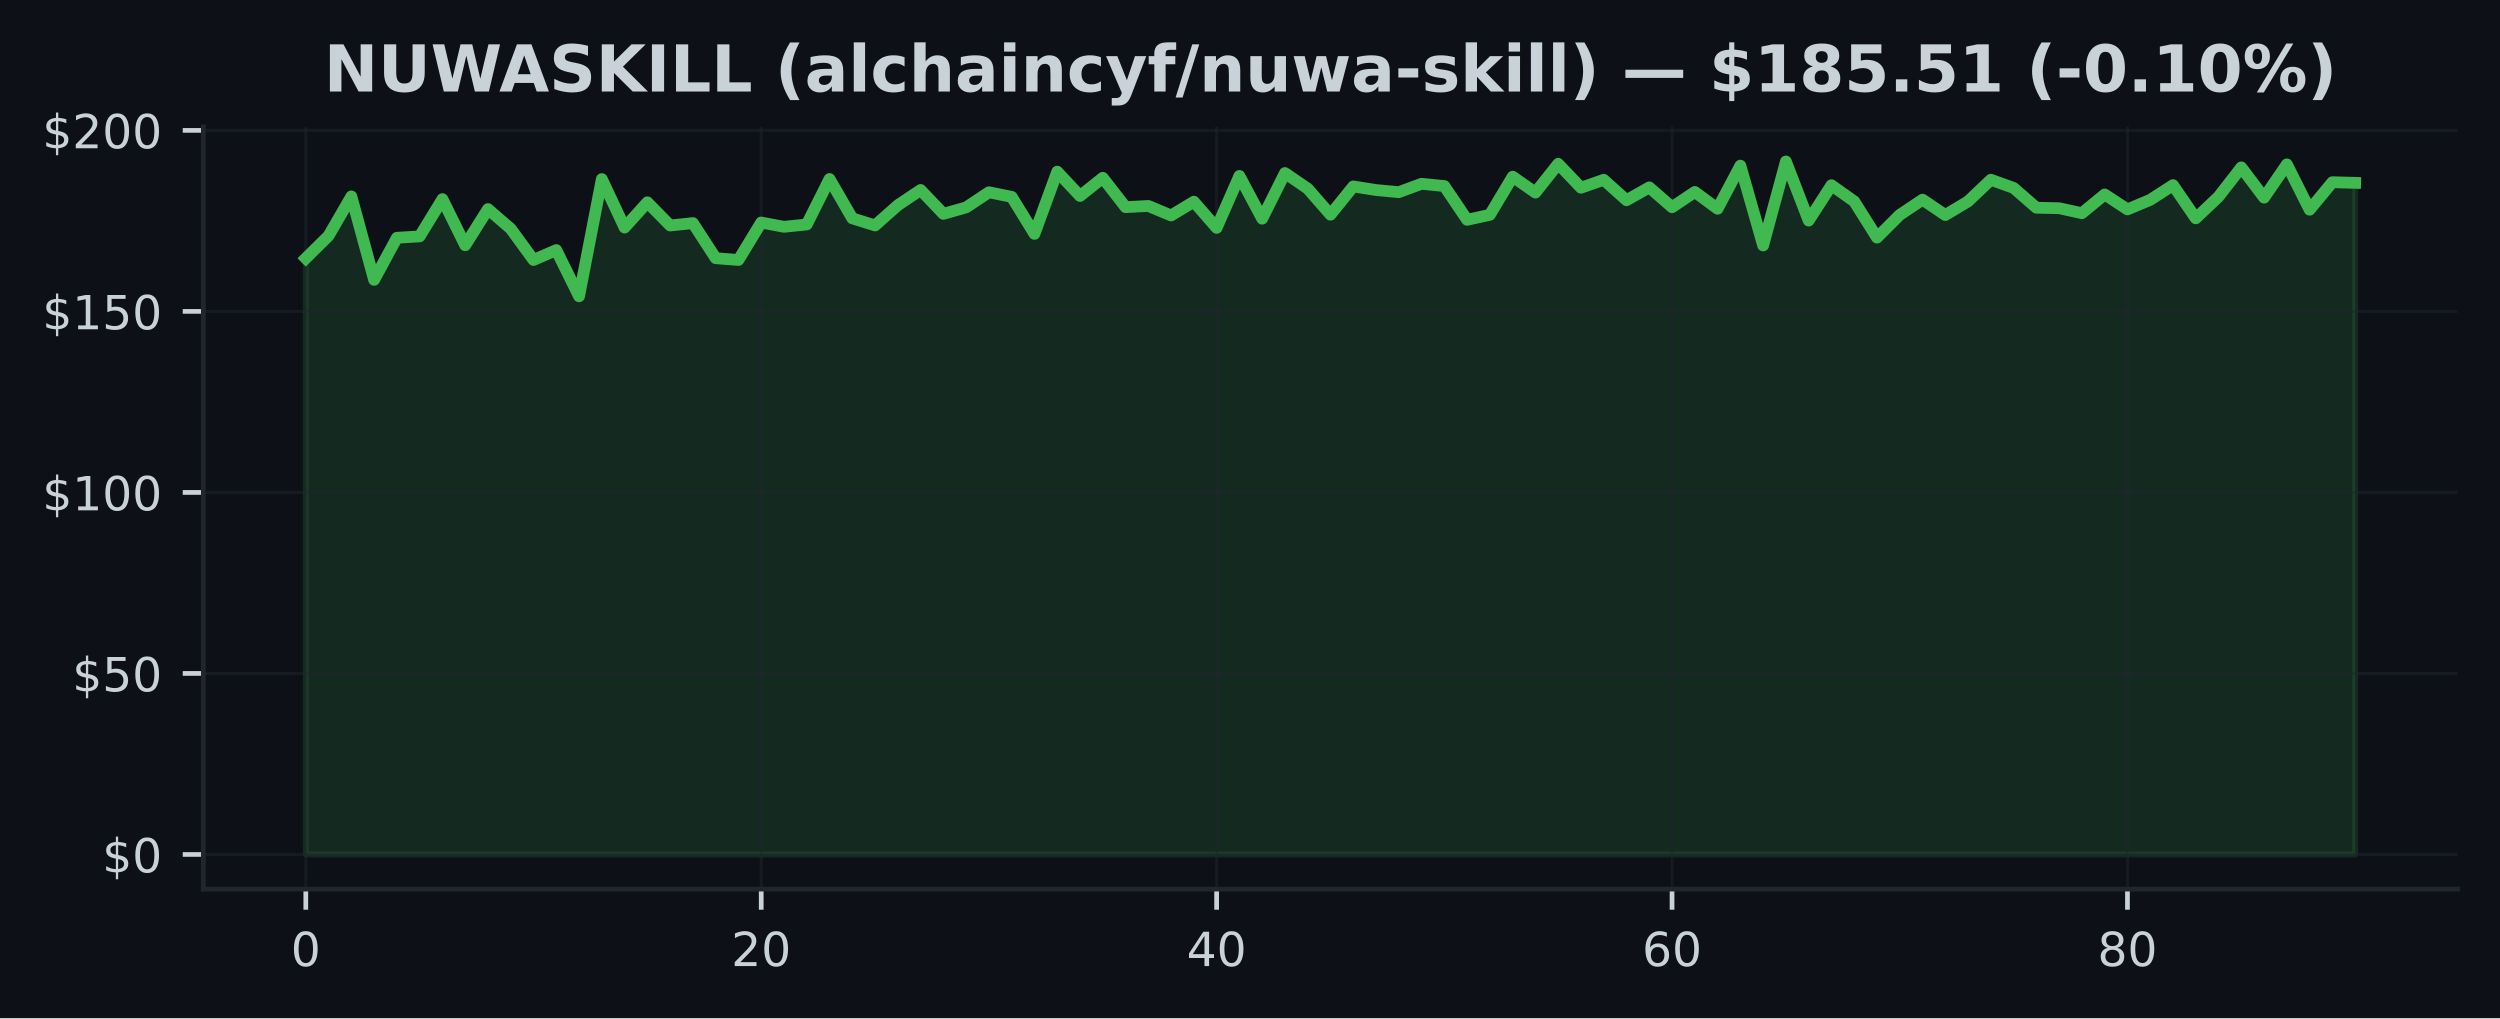
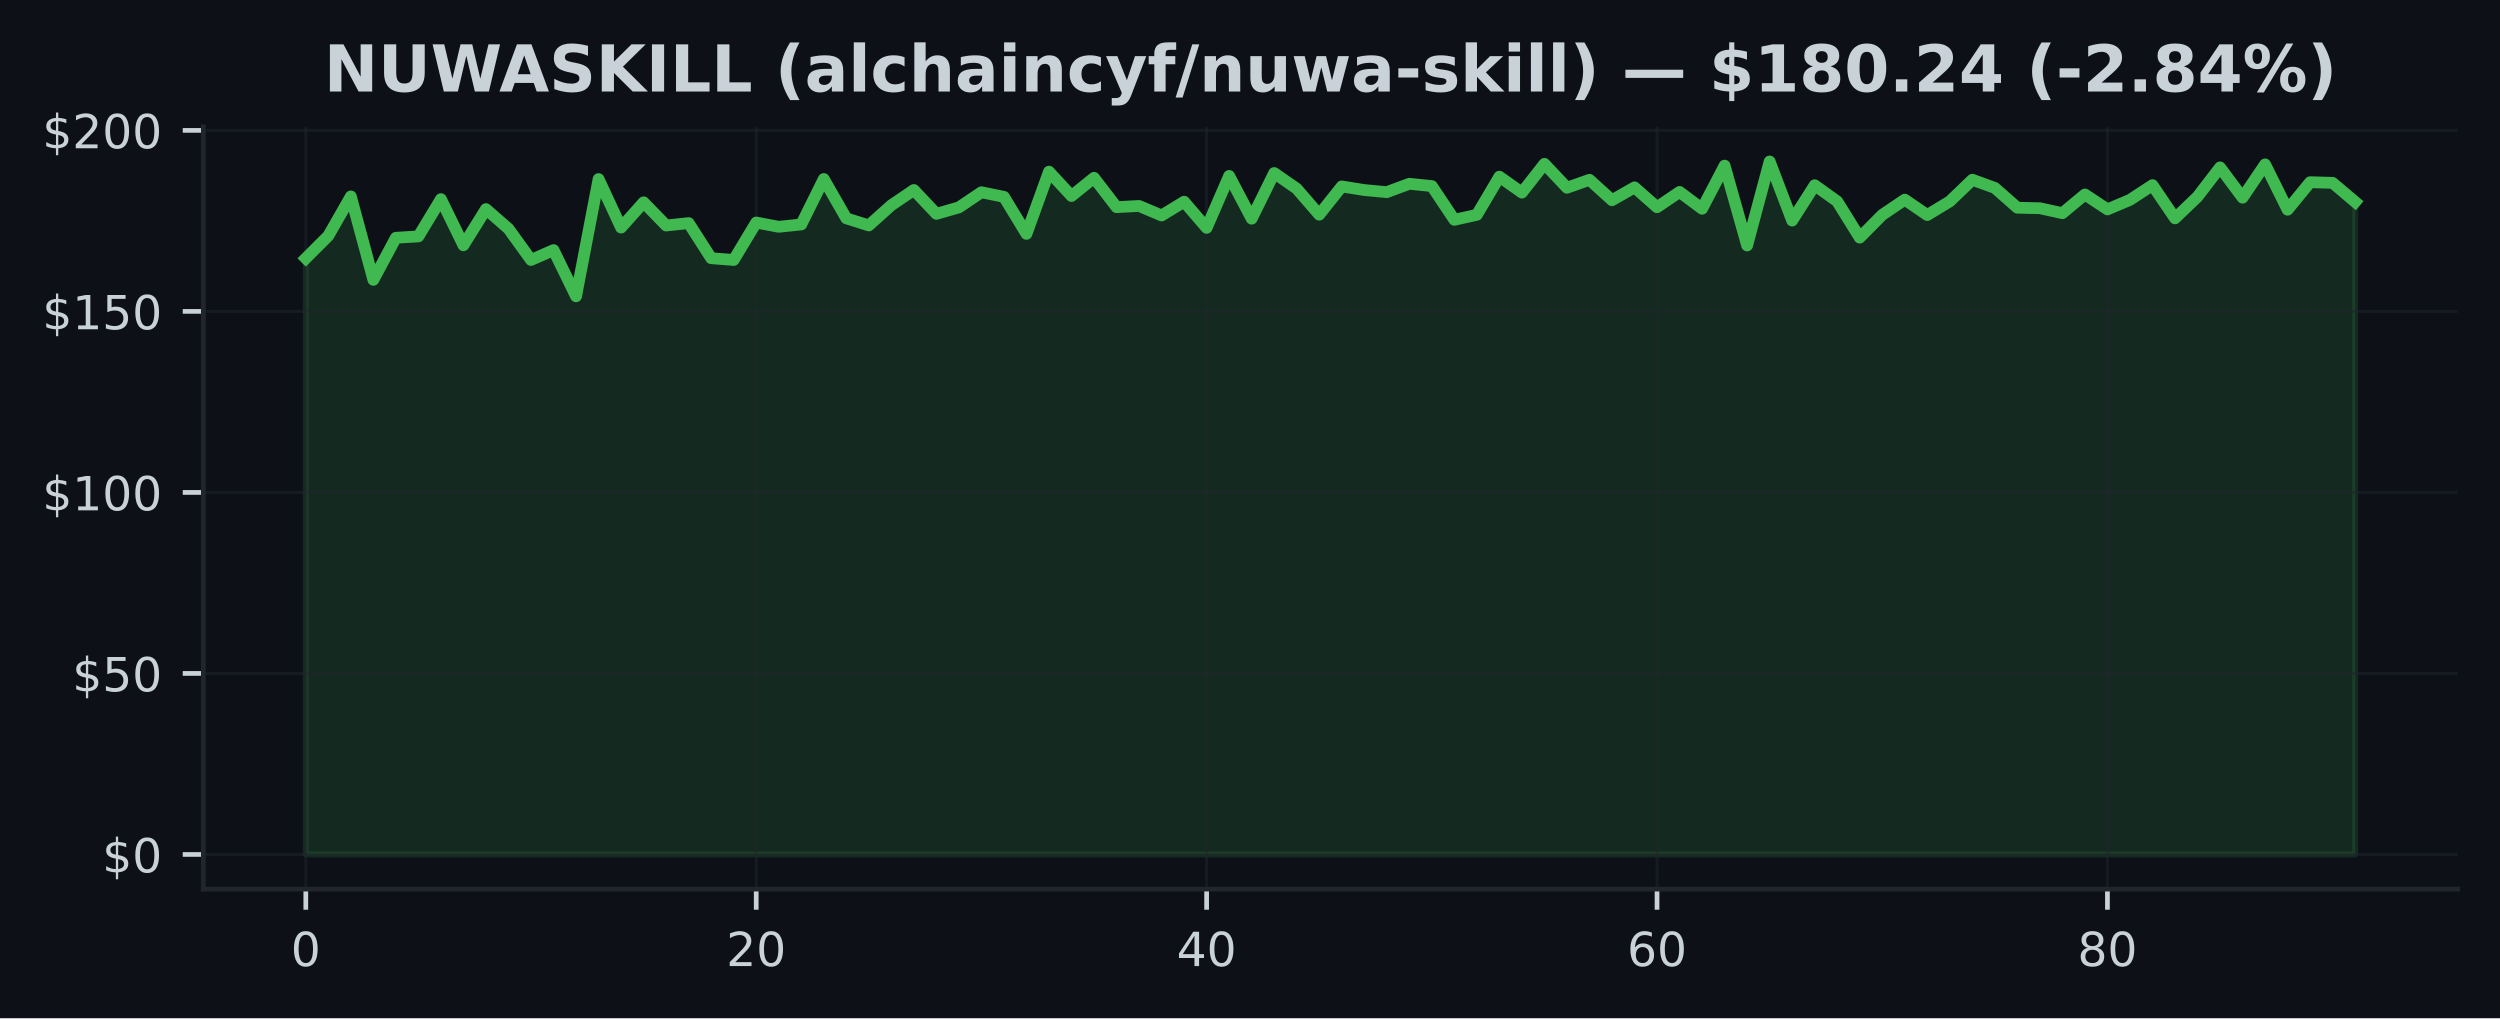
<svg xmlns="http://www.w3.org/2000/svg" xmlns:xlink="http://www.w3.org/1999/xlink" width="424.91pt" height="173.061pt" viewBox="0 0 424.91 173.061" version="1.1">
  <defs>
    <style type="text/css">*{stroke-linejoin: round; stroke-linecap: butt}</style>
  </defs>
  <g id="figure_1">
    <g id="patch_1">
      <path d="M 0 173.061  L 424.91 173.061  L 424.91 0  L 0 0  z " style="fill: #0d1117" />
    </g>
    <g id="axes_1">
      <g id="patch_2">
        <path d="M 34.56 151.118  L 417.71 151.118  L 417.71 21.558  L 34.56 21.558  z " style="fill: #0d1117" />
      </g>
      <g id="FillBetweenPolyCollection_1">
        <defs>
-           <path id="m2915cbc126" d="M 51.976 -27.832  L 51.976 -129.159  L 55.846 -132.981  L 59.716 -139.675  L 63.587 -125.498  L 67.457 -132.648  L 71.327 -132.882  L 75.197 -139.214  L 79.067 -131.374  L 82.938 -137.522  L 86.808 -134.18  L 90.678 -128.876  L 94.548 -130.556  L 98.418 -122.698  L 102.289 -142.623  L 106.159 -134.383  L 110.029 -138.672  L 113.899 -134.734  L 117.769 -135.14  L 121.64 -129.178  L 125.51 -128.876  L 129.38 -135.239  L 133.25 -134.513  L 137.12 -134.913  L 140.991 -142.635  L 144.861 -135.953  L 148.731 -134.747  L 152.601 -138.18  L 156.471 -140.771  L 160.342 -136.716  L 164.212 -137.811  L 168.082 -140.383  L 171.952 -139.602  L 175.822 -133.313  L 179.693 -143.884  L 183.563 -139.749  L 187.433 -142.838  L 191.303 -137.854  L 195.173 -138.057  L 199.044 -136.439  L 202.914 -138.777  L 206.784 -134.334  L 210.654 -143.158  L 214.524 -135.897  L 218.395 -143.65  L 222.265 -140.998  L 226.135 -136.574  L 230.005 -141.374  L 233.875 -140.758  L 237.746 -140.401  L 241.616 -141.823  L 245.486 -141.435  L 249.356 -135.7  L 253.226 -136.549  L 257.097 -143.029  L 260.967 -140.328  L 264.837 -145.213  L 268.707 -141.152  L 272.577 -142.5  L 276.448 -139.029  L 280.318 -141.214  L 284.188 -137.842  L 288.058 -140.438  L 291.928 -137.583  L 295.799 -144.906  L 299.669 -131.344  L 303.539 -145.613  L 307.409 -135.571  L 311.279 -141.577  L 315.15 -138.832  L 319.02 -132.673  L 322.89 -136.537  L 326.76 -139.128  L 330.63 -136.513  L 334.501 -138.832  L 338.371 -142.512  L 342.241 -141.121  L 346.111 -137.756  L 349.981 -137.669  L 353.852 -136.826  L 357.722 -140.008  L 361.592 -137.472  L 365.462 -139.091  L 369.332 -141.595  L 373.203 -135.953  L 377.073 -139.626  L 380.943 -144.61  L 384.813 -139.466  L 388.683 -145.121  L 392.554 -137.417  L 396.424 -142.094  L 400.294 -141.983  L 400.294 -27.832  L 400.294 -27.832  L 396.424 -27.832  L 392.554 -27.832  L 388.683 -27.832  L 384.813 -27.832  L 380.943 -27.832  L 377.073 -27.832  L 373.203 -27.832  L 369.332 -27.832  L 365.462 -27.832  L 361.592 -27.832  L 357.722 -27.832  L 353.852 -27.832  L 349.981 -27.832  L 346.111 -27.832  L 342.241 -27.832  L 338.371 -27.832  L 334.501 -27.832  L 330.63 -27.832  L 326.76 -27.832  L 322.89 -27.832  L 319.02 -27.832  L 315.15 -27.832  L 311.279 -27.832  L 307.409 -27.832  L 303.539 -27.832  L 299.669 -27.832  L 295.799 -27.832  L 291.928 -27.832  L 288.058 -27.832  L 284.188 -27.832  L 280.318 -27.832  L 276.448 -27.832  L 272.577 -27.832  L 268.707 -27.832  L 264.837 -27.832  L 260.967 -27.832  L 257.097 -27.832  L 253.226 -27.832  L 249.356 -27.832  L 245.486 -27.832  L 241.616 -27.832  L 237.746 -27.832  L 233.875 -27.832  L 230.005 -27.832  L 226.135 -27.832  L 222.265 -27.832  L 218.395 -27.832  L 214.524 -27.832  L 210.654 -27.832  L 206.784 -27.832  L 202.914 -27.832  L 199.044 -27.832  L 195.173 -27.832  L 191.303 -27.832  L 187.433 -27.832  L 183.563 -27.832  L 179.693 -27.832  L 175.822 -27.832  L 171.952 -27.832  L 168.082 -27.832  L 164.212 -27.832  L 160.342 -27.832  L 156.471 -27.832  L 152.601 -27.832  L 148.731 -27.832  L 144.861 -27.832  L 140.991 -27.832  L 137.12 -27.832  L 133.25 -27.832  L 129.38 -27.832  L 125.51 -27.832  L 121.64 -27.832  L 117.769 -27.832  L 113.899 -27.832  L 110.029 -27.832  L 106.159 -27.832  L 102.289 -27.832  L 98.418 -27.832  L 94.548 -27.832  L 90.678 -27.832  L 86.808 -27.832  L 82.938 -27.832  L 79.067 -27.832  L 75.197 -27.832  L 71.327 -27.832  L 67.457 -27.832  L 63.587 -27.832  L 59.716 -27.832  L 55.846 -27.832  L 51.976 -27.832  z " style="stroke: #3fb950; stroke-opacity: 0.15" />
+           <path id="mf9ea03bc64" d="M 51.976 -27.832  L 51.976 -129.159  L 55.804 -132.981  L 59.631 -139.675  L 63.459 -125.498  L 67.287 -132.648  L 71.114 -132.882  L 74.942 -139.214  L 78.77 -131.374  L 82.597 -137.522  L 86.425 -134.18  L 90.253 -128.876  L 94.08 -130.556  L 97.908 -122.698  L 101.736 -142.623  L 105.563 -134.383  L 109.391 -138.672  L 113.219 -134.734  L 117.046 -135.14  L 120.874 -129.178  L 124.702 -128.876  L 128.529 -135.239  L 132.357 -134.513  L 136.185 -134.913  L 140.012 -142.635  L 143.84 -135.953  L 147.668 -134.747  L 151.495 -138.18  L 155.323 -140.771  L 159.151 -136.716  L 162.978 -137.811  L 166.806 -140.383  L 170.634 -139.602  L 174.461 -133.313  L 178.289 -143.884  L 182.117 -139.749  L 185.944 -142.838  L 189.772 -137.854  L 193.6 -138.057  L 197.427 -136.439  L 201.255 -138.777  L 205.083 -134.334  L 208.91 -143.158  L 212.738 -135.897  L 216.566 -143.65  L 220.393 -140.998  L 224.221 -136.574  L 228.049 -141.374  L 231.877 -140.758  L 235.704 -140.401  L 239.532 -141.823  L 243.36 -141.435  L 247.187 -135.7  L 251.015 -136.549  L 254.843 -143.029  L 258.67 -140.328  L 262.498 -145.213  L 266.326 -141.152  L 270.153 -142.5  L 273.981 -139.029  L 277.809 -141.214  L 281.636 -137.842  L 285.464 -140.438  L 289.292 -137.583  L 293.119 -144.906  L 296.947 -131.344  L 300.775 -145.613  L 304.602 -135.571  L 308.43 -141.577  L 312.258 -138.832  L 316.085 -132.673  L 319.913 -136.537  L 323.741 -139.128  L 327.568 -136.513  L 331.396 -138.832  L 335.224 -142.512  L 339.051 -141.121  L 342.879 -137.756  L 346.707 -137.669  L 350.534 -136.826  L 354.362 -140.008  L 358.19 -137.472  L 362.017 -139.091  L 365.845 -141.595  L 369.673 -135.953  L 373.5 -139.626  L 377.328 -144.61  L 381.156 -139.466  L 384.983 -145.121  L 388.811 -137.417  L 392.639 -142.094  L 396.466 -141.983  L 400.294 -138.74  L 400.294 -27.832  L 400.294 -27.832  L 396.466 -27.832  L 392.639 -27.832  L 388.811 -27.832  L 384.983 -27.832  L 381.156 -27.832  L 377.328 -27.832  L 373.5 -27.832  L 369.673 -27.832  L 365.845 -27.832  L 362.017 -27.832  L 358.19 -27.832  L 354.362 -27.832  L 350.534 -27.832  L 346.707 -27.832  L 342.879 -27.832  L 339.051 -27.832  L 335.224 -27.832  L 331.396 -27.832  L 327.568 -27.832  L 323.741 -27.832  L 319.913 -27.832  L 316.085 -27.832  L 312.258 -27.832  L 308.43 -27.832  L 304.602 -27.832  L 300.775 -27.832  L 296.947 -27.832  L 293.119 -27.832  L 289.292 -27.832  L 285.464 -27.832  L 281.636 -27.832  L 277.809 -27.832  L 273.981 -27.832  L 270.153 -27.832  L 266.326 -27.832  L 262.498 -27.832  L 258.67 -27.832  L 254.843 -27.832  L 251.015 -27.832  L 247.187 -27.832  L 243.36 -27.832  L 239.532 -27.832  L 235.704 -27.832  L 231.877 -27.832  L 228.049 -27.832  L 224.221 -27.832  L 220.393 -27.832  L 216.566 -27.832  L 212.738 -27.832  L 208.91 -27.832  L 205.083 -27.832  L 201.255 -27.832  L 197.427 -27.832  L 193.6 -27.832  L 189.772 -27.832  L 185.944 -27.832  L 182.117 -27.832  L 178.289 -27.832  L 174.461 -27.832  L 170.634 -27.832  L 166.806 -27.832  L 162.978 -27.832  L 159.151 -27.832  L 155.323 -27.832  L 151.495 -27.832  L 147.668 -27.832  L 143.84 -27.832  L 140.012 -27.832  L 136.185 -27.832  L 132.357 -27.832  L 128.529 -27.832  L 124.702 -27.832  L 120.874 -27.832  L 117.046 -27.832  L 113.219 -27.832  L 109.391 -27.832  L 105.563 -27.832  L 101.736 -27.832  L 97.908 -27.832  L 94.08 -27.832  L 90.253 -27.832  L 86.425 -27.832  L 82.597 -27.832  L 78.77 -27.832  L 74.942 -27.832  L 71.114 -27.832  L 67.287 -27.832  L 63.459 -27.832  L 59.631 -27.832  L 55.804 -27.832  L 51.976 -27.832  z " style="stroke: #3fb950; stroke-opacity: 0.15" />
        </defs>
-         <g clip-path="url(#pbe2c060f43)">
-           <use xlink:href="#m2915cbc126" x="0" y="173.061" style="fill: #3fb950; fill-opacity: 0.15; stroke: #3fb950; stroke-opacity: 0.15" />
+         <g clip-path="url(#p9822fa79cb)">
+           <use xlink:href="#mf9ea03bc64" x="0" y="173.061" style="fill: #3fb950; fill-opacity: 0.15; stroke: #3fb950; stroke-opacity: 0.15" />
        </g>
      </g>
      <g id="matplotlib.axis_1">
        <g id="xtick_1">
          <g id="line2d_1">
-             <path d="M 51.976 151.118  L 51.976 21.558  " clip-path="url(#pbe2c060f43)" style="fill: none; stroke: #21262d; stroke-opacity: 0.5; stroke-width: 0.5; stroke-linecap: square" />
+             <path d="M 51.976 151.118  L 51.976 21.558  " clip-path="url(#p9822fa79cb)" style="fill: none; stroke: #21262d; stroke-opacity: 0.5; stroke-width: 0.5; stroke-linecap: square" />
          </g>
          <g id="line2d_2">
            <defs>
-               <path id="m9b379789b1" d="M 0 0  L 0 3.5  " style="stroke: #c9d1d9; stroke-width: 0.8" />
+               <path id="m26962da923" d="M 0 0  L 0 3.5  " style="stroke: #c9d1d9; stroke-width: 0.8" />
            </defs>
            <g>
-               <use xlink:href="#m9b379789b1" x="51.976" y="151.118" style="fill: #c9d1d9; stroke: #c9d1d9; stroke-width: 0.8" />
+               <use xlink:href="#m26962da923" x="51.976" y="151.118" style="fill: #c9d1d9; stroke: #c9d1d9; stroke-width: 0.8" />
            </g>
          </g>
          <g id="text_1">
            <g style="fill: #c9d1d9" transform="translate(49.43091 164.197) scale(0.08 -0.08)">
              <defs>
                <path id="DejaVuSans-30" d="M 2034 4250  Q 1547 4250 1301 3770  Q 1056 3291 1056 2328  Q 1056 1369 1301 889  Q 1547 409 2034 409  Q 2525 409 2770 889  Q 3016 1369 3016 2328  Q 3016 3291 2770 3770  Q 2525 4250 2034 4250  z M 2034 4750  Q 2819 4750 3233 4129  Q 3647 3509 3647 2328  Q 3647 1150 3233 529  Q 2819 -91 2034 -91  Q 1250 -91 836 529  Q 422 1150 422 2328  Q 422 3509 836 4129  Q 1250 4750 2034 4750  z " transform="scale(0.015625)" />
              </defs>
              <use xlink:href="#DejaVuSans-30" />
            </g>
          </g>
        </g>
        <g id="xtick_2">
          <g id="line2d_3">
-             <path d="M 129.38 151.118  L 129.38 21.558  " clip-path="url(#pbe2c060f43)" style="fill: none; stroke: #21262d; stroke-opacity: 0.5; stroke-width: 0.5; stroke-linecap: square" />
+             <path d="M 128.529 151.118  L 128.529 21.558  " clip-path="url(#p9822fa79cb)" style="fill: none; stroke: #21262d; stroke-opacity: 0.5; stroke-width: 0.5; stroke-linecap: square" />
          </g>
          <g id="line2d_4">
            <g>
-               <use xlink:href="#m9b379789b1" x="129.38" y="151.118" style="fill: #c9d1d9; stroke: #c9d1d9; stroke-width: 0.8" />
+               <use xlink:href="#m26962da923" x="128.529" y="151.118" style="fill: #c9d1d9; stroke: #c9d1d9; stroke-width: 0.8" />
            </g>
          </g>
          <g id="text_2">
-             <g style="fill: #c9d1d9" transform="translate(124.2899 164.197) scale(0.08 -0.08)">
+             <g style="fill: #c9d1d9" transform="translate(123.4394 164.197) scale(0.08 -0.08)">
              <defs>
                <path id="DejaVuSans-32" d="M 1228 531  L 3431 531  L 3431 0  L 469 0  L 469 531  Q 828 903 1448 1529  Q 2069 2156 2228 2338  Q 2531 2678 2651 2914  Q 2772 3150 2772 3378  Q 2772 3750 2511 3984  Q 2250 4219 1831 4219  Q 1534 4219 1204 4116  Q 875 4013 500 3803  L 500 4441  Q 881 4594 1212 4672  Q 1544 4750 1819 4750  Q 2544 4750 2975 4387  Q 3406 4025 3406 3419  Q 3406 3131 3298 2873  Q 3191 2616 2906 2266  Q 2828 2175 2409 1742  Q 1991 1309 1228 531  z " transform="scale(0.015625)" />
              </defs>
              <use xlink:href="#DejaVuSans-32" />
              <use xlink:href="#DejaVuSans-30" transform="translate(63.62305 0)" />
            </g>
          </g>
        </g>
        <g id="xtick_3">
          <g id="line2d_5">
-             <path d="M 206.784 151.118  L 206.784 21.558  " clip-path="url(#pbe2c060f43)" style="fill: none; stroke: #21262d; stroke-opacity: 0.5; stroke-width: 0.5; stroke-linecap: square" />
+             <path d="M 205.083 151.118  L 205.083 21.558  " clip-path="url(#p9822fa79cb)" style="fill: none; stroke: #21262d; stroke-opacity: 0.5; stroke-width: 0.5; stroke-linecap: square" />
          </g>
          <g id="line2d_6">
            <g>
-               <use xlink:href="#m9b379789b1" x="206.784" y="151.118" style="fill: #c9d1d9; stroke: #c9d1d9; stroke-width: 0.8" />
+               <use xlink:href="#m26962da923" x="205.083" y="151.118" style="fill: #c9d1d9; stroke: #c9d1d9; stroke-width: 0.8" />
            </g>
          </g>
          <g id="text_3">
-             <g style="fill: #c9d1d9" transform="translate(201.694 164.197) scale(0.08 -0.08)">
+             <g style="fill: #c9d1d9" transform="translate(199.9928 164.197) scale(0.08 -0.08)">
              <defs>
                <path id="DejaVuSans-34" d="M 2419 4116  L 825 1625  L 2419 1625  L 2419 4116  z M 2253 4666  L 3047 4666  L 3047 1625  L 3713 1625  L 3713 1100  L 3047 1100  L 3047 0  L 2419 0  L 2419 1100  L 313 1100  L 313 1709  L 2253 4666  z " transform="scale(0.015625)" />
              </defs>
              <use xlink:href="#DejaVuSans-34" />
              <use xlink:href="#DejaVuSans-30" transform="translate(63.62305 0)" />
            </g>
          </g>
        </g>
        <g id="xtick_4">
          <g id="line2d_7">
-             <path d="M 284.188 151.118  L 284.188 21.558  " clip-path="url(#pbe2c060f43)" style="fill: none; stroke: #21262d; stroke-opacity: 0.5; stroke-width: 0.5; stroke-linecap: square" />
+             <path d="M 281.636 151.118  L 281.636 21.558  " clip-path="url(#p9822fa79cb)" style="fill: none; stroke: #21262d; stroke-opacity: 0.5; stroke-width: 0.5; stroke-linecap: square" />
          </g>
          <g id="line2d_8">
            <g>
-               <use xlink:href="#m9b379789b1" x="284.188" y="151.118" style="fill: #c9d1d9; stroke: #c9d1d9; stroke-width: 0.8" />
+               <use xlink:href="#m26962da923" x="281.636" y="151.118" style="fill: #c9d1d9; stroke: #c9d1d9; stroke-width: 0.8" />
            </g>
          </g>
          <g id="text_4">
-             <g style="fill: #c9d1d9" transform="translate(279.098 164.197) scale(0.08 -0.08)">
+             <g style="fill: #c9d1d9" transform="translate(276.5462 164.197) scale(0.08 -0.08)">
              <defs>
                <path id="DejaVuSans-36" d="M 2113 2584  Q 1688 2584 1439 2293  Q 1191 2003 1191 1497  Q 1191 994 1439 701  Q 1688 409 2113 409  Q 2538 409 2786 701  Q 3034 994 3034 1497  Q 3034 2003 2786 2293  Q 2538 2584 2113 2584  z M 3366 4563  L 3366 3988  Q 3128 4100 2886 4159  Q 2644 4219 2406 4219  Q 1781 4219 1451 3797  Q 1122 3375 1075 2522  Q 1259 2794 1537 2939  Q 1816 3084 2150 3084  Q 2853 3084 3261 2657  Q 3669 2231 3669 1497  Q 3669 778 3244 343  Q 2819 -91 2113 -91  Q 1303 -91 875 529  Q 447 1150 447 2328  Q 447 3434 972 4092  Q 1497 4750 2381 4750  Q 2619 4750 2861 4703  Q 3103 4656 3366 4563  z " transform="scale(0.015625)" />
              </defs>
              <use xlink:href="#DejaVuSans-36" />
              <use xlink:href="#DejaVuSans-30" transform="translate(63.62305 0)" />
            </g>
          </g>
        </g>
        <g id="xtick_5">
          <g id="line2d_9">
-             <path d="M 361.592 151.118  L 361.592 21.558  " clip-path="url(#pbe2c060f43)" style="fill: none; stroke: #21262d; stroke-opacity: 0.5; stroke-width: 0.5; stroke-linecap: square" />
+             <path d="M 358.19 151.118  L 358.19 21.558  " clip-path="url(#p9822fa79cb)" style="fill: none; stroke: #21262d; stroke-opacity: 0.5; stroke-width: 0.5; stroke-linecap: square" />
          </g>
          <g id="line2d_10">
            <g>
-               <use xlink:href="#m9b379789b1" x="361.592" y="151.118" style="fill: #c9d1d9; stroke: #c9d1d9; stroke-width: 0.8" />
+               <use xlink:href="#m26962da923" x="358.19" y="151.118" style="fill: #c9d1d9; stroke: #c9d1d9; stroke-width: 0.8" />
            </g>
          </g>
          <g id="text_5">
-             <g style="fill: #c9d1d9" transform="translate(356.5021 164.197) scale(0.08 -0.08)">
+             <g style="fill: #c9d1d9" transform="translate(353.0997 164.197) scale(0.08 -0.08)">
              <defs>
                <path id="DejaVuSans-38" d="M 2034 2216  Q 1584 2216 1326 1975  Q 1069 1734 1069 1313  Q 1069 891 1326 650  Q 1584 409 2034 409  Q 2484 409 2743 651  Q 3003 894 3003 1313  Q 3003 1734 2745 1975  Q 2488 2216 2034 2216  z M 1403 2484  Q 997 2584 770 2862  Q 544 3141 544 3541  Q 544 4100 942 4425  Q 1341 4750 2034 4750  Q 2731 4750 3128 4425  Q 3525 4100 3525 3541  Q 3525 3141 3298 2862  Q 3072 2584 2669 2484  Q 3125 2378 3379 2068  Q 3634 1759 3634 1313  Q 3634 634 3220 271  Q 2806 -91 2034 -91  Q 1263 -91 848 271  Q 434 634 434 1313  Q 434 1759 690 2068  Q 947 2378 1403 2484  z M 1172 3481  Q 1172 3119 1398 2916  Q 1625 2713 2034 2713  Q 2441 2713 2670 2916  Q 2900 3119 2900 3481  Q 2900 3844 2670 4047  Q 2441 4250 2034 4250  Q 1625 4250 1398 4047  Q 1172 3844 1172 3481  z " transform="scale(0.015625)" />
              </defs>
              <use xlink:href="#DejaVuSans-38" />
              <use xlink:href="#DejaVuSans-30" transform="translate(63.62305 0)" />
            </g>
          </g>
        </g>
      </g>
      <g id="matplotlib.axis_2">
        <g id="ytick_1">
          <g id="line2d_11">
-             <path d="M 34.56 145.229  L 417.71 145.229  " clip-path="url(#pbe2c060f43)" style="fill: none; stroke: #21262d; stroke-opacity: 0.5; stroke-width: 0.5; stroke-linecap: square" />
+             <path d="M 34.56 145.229  L 417.71 145.229  " clip-path="url(#p9822fa79cb)" style="fill: none; stroke: #21262d; stroke-opacity: 0.5; stroke-width: 0.5; stroke-linecap: square" />
          </g>
          <g id="line2d_12">
            <defs>
-               <path id="mbbd48dcbde" d="M 0 0  L -3.5 0  " style="stroke: #c9d1d9; stroke-width: 0.8" />
+               <path id="mdae49c722f" d="M 0 0  L -3.5 0  " style="stroke: #c9d1d9; stroke-width: 0.8" />
            </defs>
            <g>
-               <use xlink:href="#mbbd48dcbde" x="34.56" y="145.229" style="fill: #c9d1d9; stroke: #c9d1d9; stroke-width: 0.8" />
+               <use xlink:href="#mdae49c722f" x="34.56" y="145.229" style="fill: #c9d1d9; stroke: #c9d1d9; stroke-width: 0.8" />
            </g>
          </g>
          <g id="text_6">
            <g style="fill: #c9d1d9" transform="translate(17.38 148.2686) scale(0.08 -0.08)">
              <defs>
                <path id="DejaVuSans-24" d="M 2163 -941  L 1850 -941  L 1847 0  Q 1519 6 1191 76  Q 863 147 531 288  L 531 850  Q 850 650 1176 548  Q 1503 447 1850 444  L 1850 1869  Q 1159 1981 845 2250  Q 531 2519 531 2988  Q 531 3497 872 3790  Q 1213 4084 1850 4128  L 1850 4863  L 2163 4863  L 2163 4138  Q 2453 4125 2725 4076  Q 2997 4028 3256 3944  L 3256 3397  Q 2997 3528 2723 3600  Q 2450 3672 2163 3684  L 2163 2350  Q 2872 2241 3206 1959  Q 3541 1678 3541 1191  Q 3541 663 3186 358  Q 2831 53 2163 6  L 2163 -941  z M 1850 2406  L 1850 3688  Q 1488 3647 1297 3481  Q 1106 3316 1106 3041  Q 1106 2772 1282 2622  Q 1459 2472 1850 2406  z M 2163 1806  L 2163 453  Q 2559 506 2761 678  Q 2963 850 2963 1131  Q 2963 1406 2770 1568  Q 2578 1731 2163 1806  z " transform="scale(0.015625)" />
              </defs>
              <use xlink:href="#DejaVuSans-24" />
              <use xlink:href="#DejaVuSans-30" transform="translate(63.62305 0)" />
            </g>
          </g>
        </g>
        <g id="ytick_2">
          <g id="line2d_13">
-             <path d="M 34.56 114.462  L 417.71 114.462  " clip-path="url(#pbe2c060f43)" style="fill: none; stroke: #21262d; stroke-opacity: 0.5; stroke-width: 0.5; stroke-linecap: square" />
+             <path d="M 34.56 114.462  L 417.71 114.462  " clip-path="url(#p9822fa79cb)" style="fill: none; stroke: #21262d; stroke-opacity: 0.5; stroke-width: 0.5; stroke-linecap: square" />
          </g>
          <g id="line2d_14">
            <g>
-               <use xlink:href="#mbbd48dcbde" x="34.56" y="114.462" style="fill: #c9d1d9; stroke: #c9d1d9; stroke-width: 0.8" />
+               <use xlink:href="#mdae49c722f" x="34.56" y="114.462" style="fill: #c9d1d9; stroke: #c9d1d9; stroke-width: 0.8" />
            </g>
          </g>
          <g id="text_7">
            <g style="fill: #c9d1d9" transform="translate(12.29 117.5017) scale(0.08 -0.08)">
              <defs>
                <path id="DejaVuSans-35" d="M 691 4666  L 3169 4666  L 3169 4134  L 1269 4134  L 1269 2991  Q 1406 3038 1543 3061  Q 1681 3084 1819 3084  Q 2600 3084 3056 2656  Q 3513 2228 3513 1497  Q 3513 744 3044 326  Q 2575 -91 1722 -91  Q 1428 -91 1123 -41  Q 819 9 494 109  L 494 744  Q 775 591 1075 516  Q 1375 441 1709 441  Q 2250 441 2565 725  Q 2881 1009 2881 1497  Q 2881 1984 2565 2268  Q 2250 2553 1709 2553  Q 1456 2553 1204 2497  Q 953 2441 691 2322  L 691 4666  z " transform="scale(0.015625)" />
              </defs>
              <use xlink:href="#DejaVuSans-24" />
              <use xlink:href="#DejaVuSans-35" transform="translate(63.62305 0)" />
              <use xlink:href="#DejaVuSans-30" transform="translate(127.2461 0)" />
            </g>
          </g>
        </g>
        <g id="ytick_3">
          <g id="line2d_15">
-             <path d="M 34.56 83.695  L 417.71 83.695  " clip-path="url(#pbe2c060f43)" style="fill: none; stroke: #21262d; stroke-opacity: 0.5; stroke-width: 0.5; stroke-linecap: square" />
+             <path d="M 34.56 83.695  L 417.71 83.695  " clip-path="url(#p9822fa79cb)" style="fill: none; stroke: #21262d; stroke-opacity: 0.5; stroke-width: 0.5; stroke-linecap: square" />
          </g>
          <g id="line2d_16">
            <g>
-               <use xlink:href="#mbbd48dcbde" x="34.56" y="83.695" style="fill: #c9d1d9; stroke: #c9d1d9; stroke-width: 0.8" />
+               <use xlink:href="#mdae49c722f" x="34.56" y="83.695" style="fill: #c9d1d9; stroke: #c9d1d9; stroke-width: 0.8" />
            </g>
          </g>
          <g id="text_8">
            <g style="fill: #c9d1d9" transform="translate(7.2 86.73478) scale(0.08 -0.08)">
              <defs>
                <path id="DejaVuSans-31" d="M 794 531  L 1825 531  L 1825 4091  L 703 3866  L 703 4441  L 1819 4666  L 2450 4666  L 2450 531  L 3481 531  L 3481 0  L 794 0  L 794 531  z " transform="scale(0.015625)" />
              </defs>
              <use xlink:href="#DejaVuSans-24" />
              <use xlink:href="#DejaVuSans-31" transform="translate(63.62305 0)" />
              <use xlink:href="#DejaVuSans-30" transform="translate(127.2461 0)" />
              <use xlink:href="#DejaVuSans-30" transform="translate(190.8691 0)" />
            </g>
          </g>
        </g>
        <g id="ytick_4">
          <g id="line2d_17">
-             <path d="M 34.56 52.929  L 417.71 52.929  " clip-path="url(#pbe2c060f43)" style="fill: none; stroke: #21262d; stroke-opacity: 0.5; stroke-width: 0.5; stroke-linecap: square" />
+             <path d="M 34.56 52.929  L 417.71 52.929  " clip-path="url(#p9822fa79cb)" style="fill: none; stroke: #21262d; stroke-opacity: 0.5; stroke-width: 0.5; stroke-linecap: square" />
          </g>
          <g id="line2d_18">
            <g>
-               <use xlink:href="#mbbd48dcbde" x="34.56" y="52.929" style="fill: #c9d1d9; stroke: #c9d1d9; stroke-width: 0.8" />
+               <use xlink:href="#mdae49c722f" x="34.56" y="52.929" style="fill: #c9d1d9; stroke: #c9d1d9; stroke-width: 0.8" />
            </g>
          </g>
          <g id="text_9">
            <g style="fill: #c9d1d9" transform="translate(7.2 55.96789) scale(0.08 -0.08)">
              <use xlink:href="#DejaVuSans-24" />
              <use xlink:href="#DejaVuSans-31" transform="translate(63.62305 0)" />
              <use xlink:href="#DejaVuSans-35" transform="translate(127.2461 0)" />
              <use xlink:href="#DejaVuSans-30" transform="translate(190.8691 0)" />
            </g>
          </g>
        </g>
        <g id="ytick_5">
          <g id="line2d_19">
-             <path d="M 34.56 22.162  L 417.71 22.162  " clip-path="url(#pbe2c060f43)" style="fill: none; stroke: #21262d; stroke-opacity: 0.5; stroke-width: 0.5; stroke-linecap: square" />
+             <path d="M 34.56 22.162  L 417.71 22.162  " clip-path="url(#p9822fa79cb)" style="fill: none; stroke: #21262d; stroke-opacity: 0.5; stroke-width: 0.5; stroke-linecap: square" />
          </g>
          <g id="line2d_20">
            <g>
-               <use xlink:href="#mbbd48dcbde" x="34.56" y="22.162" style="fill: #c9d1d9; stroke: #c9d1d9; stroke-width: 0.8" />
+               <use xlink:href="#mdae49c722f" x="34.56" y="22.162" style="fill: #c9d1d9; stroke: #c9d1d9; stroke-width: 0.8" />
            </g>
          </g>
          <g id="text_10">
            <g style="fill: #c9d1d9" transform="translate(7.2 25.20099) scale(0.08 -0.08)">
              <use xlink:href="#DejaVuSans-24" />
              <use xlink:href="#DejaVuSans-32" transform="translate(63.62305 0)" />
              <use xlink:href="#DejaVuSans-30" transform="translate(127.2461 0)" />
              <use xlink:href="#DejaVuSans-30" transform="translate(190.8691 0)" />
            </g>
          </g>
        </g>
      </g>
      <g id="line2d_21">
-         <path d="M 51.976 43.902  L 55.846 40.08  L 59.716 33.385  L 63.587 47.563  L 67.457 40.413  L 71.327 40.179  L 75.197 33.847  L 79.067 41.686  L 82.938 35.539  L 86.808 38.88  L 90.678 44.185  L 94.548 42.505  L 98.418 50.363  L 102.289 30.438  L 106.159 38.677  L 110.029 34.388  L 113.899 38.327  L 117.769 37.92  L 121.64 43.883  L 125.51 44.185  L 129.38 37.822  L 133.25 38.548  L 137.12 38.148  L 140.991 30.426  L 144.861 37.108  L 148.731 38.314  L 152.601 34.881  L 156.471 32.29  L 160.342 36.345  L 164.212 35.25  L 168.082 32.678  L 171.952 33.459  L 175.822 39.748  L 179.693 29.176  L 183.563 33.312  L 187.433 30.223  L 191.303 35.207  L 195.173 35.004  L 199.044 36.622  L 202.914 34.284  L 206.784 38.727  L 210.654 29.903  L 214.524 37.164  L 218.395 29.41  L 222.265 32.062  L 226.135 36.487  L 230.005 31.687  L 233.875 32.302  L 237.746 32.659  L 241.616 31.238  L 245.486 31.626  L 249.356 37.36  L 253.226 36.511  L 257.097 30.032  L 260.967 32.733  L 264.837 27.847  L 268.707 31.909  L 272.577 30.561  L 276.448 34.031  L 280.318 31.847  L 284.188 35.219  L 288.058 32.622  L 291.928 35.478  L 295.799 28.155  L 299.669 41.717  L 303.539 27.447  L 307.409 37.49  L 311.279 31.484  L 315.15 34.228  L 319.02 40.388  L 322.89 36.524  L 326.76 33.933  L 330.63 36.548  L 334.501 34.228  L 338.371 30.549  L 342.241 31.939  L 346.111 35.305  L 349.981 35.391  L 353.852 36.234  L 357.722 33.053  L 361.592 35.588  L 365.462 33.97  L 369.332 31.466  L 373.203 37.108  L 377.073 33.435  L 380.943 28.45  L 384.813 33.595  L 388.683 27.94  L 392.554 35.644  L 396.424 30.967  L 400.294 31.078  " clip-path="url(#pbe2c060f43)" style="fill: none; stroke: #3fb950; stroke-width: 2; stroke-linecap: square" />
+         <path d="M 51.976 43.902  L 55.804 40.08  L 59.631 33.385  L 63.459 47.563  L 67.287 40.413  L 71.114 40.179  L 74.942 33.847  L 78.77 41.686  L 82.597 35.539  L 86.425 38.88  L 90.253 44.185  L 94.08 42.505  L 97.908 50.363  L 101.736 30.438  L 105.563 38.677  L 109.391 34.388  L 113.219 38.327  L 117.046 37.92  L 120.874 43.883  L 124.702 44.185  L 128.529 37.822  L 132.357 38.548  L 136.185 38.148  L 140.012 30.426  L 143.84 37.108  L 147.668 38.314  L 151.495 34.881  L 155.323 32.29  L 159.151 36.345  L 162.978 35.25  L 166.806 32.678  L 170.634 33.459  L 174.461 39.748  L 178.289 29.176  L 182.117 33.312  L 185.944 30.223  L 189.772 35.207  L 193.6 35.004  L 197.427 36.622  L 201.255 34.284  L 205.083 38.727  L 208.91 29.903  L 212.738 37.164  L 216.566 29.41  L 220.393 32.062  L 224.221 36.487  L 228.049 31.687  L 231.877 32.302  L 235.704 32.659  L 239.532 31.238  L 243.36 31.626  L 247.187 37.36  L 251.015 36.511  L 254.843 30.032  L 258.67 32.733  L 262.498 27.847  L 266.326 31.909  L 270.153 30.561  L 273.981 34.031  L 277.809 31.847  L 281.636 35.219  L 285.464 32.622  L 289.292 35.478  L 293.119 28.155  L 296.947 41.717  L 300.775 27.447  L 304.602 37.49  L 308.43 31.484  L 312.258 34.228  L 316.085 40.388  L 319.913 36.524  L 323.741 33.933  L 327.568 36.548  L 331.396 34.228  L 335.224 30.549  L 339.051 31.939  L 342.879 35.305  L 346.707 35.391  L 350.534 36.234  L 354.362 33.053  L 358.19 35.588  L 362.017 33.97  L 365.845 31.466  L 369.673 37.108  L 373.5 33.435  L 377.328 28.45  L 381.156 33.595  L 384.983 27.94  L 388.811 35.644  L 392.639 30.967  L 396.466 31.078  L 400.294 34.321  " clip-path="url(#p9822fa79cb)" style="fill: none; stroke: #3fb950; stroke-width: 2; stroke-linecap: square" />
      </g>
      <g id="patch_3">
        <path d="M 34.56 151.118  L 34.56 21.558  " style="fill: none; stroke: #21262d; stroke-width: 0.8; stroke-linejoin: miter; stroke-linecap: square" />
      </g>
      <g id="patch_4">
        <path d="M 34.56 151.118  L 417.71 151.118  " style="fill: none; stroke: #21262d; stroke-width: 0.8; stroke-linejoin: miter; stroke-linecap: square" />
      </g>
      <g id="text_11">
        <g style="fill: #c9d1d9" transform="translate(55.06008 15.55828) scale(0.11 -0.11)">
          <defs>
            <path id="DejaVuSans-Bold-4e" d="M 588 4666  L 1931 4666  L 3628 1466  L 3628 4666  L 4769 4666  L 4769 0  L 3425 0  L 1728 3200  L 1728 0  L 588 0  L 588 4666  z " transform="scale(0.015625)" />
            <path id="DejaVuSans-Bold-55" d="M 588 4666  L 1791 4666  L 1791 1869  Q 1791 1291 1980 1042  Q 2169 794 2597 794  Q 3028 794 3217 1042  Q 3406 1291 3406 1869  L 3406 4666  L 4609 4666  L 4609 1869  Q 4609 878 4112 393  Q 3616 -91 2597 -91  Q 1581 -91 1084 393  Q 588 878 588 1869  L 588 4666  z " transform="scale(0.015625)" />
            <path id="DejaVuSans-Bold-57" d="M 191 4666  L 1344 4666  L 2150 1275  L 2950 4666  L 4109 4666  L 4909 1275  L 5716 4666  L 6859 4666  L 5759 0  L 4372 0  L 3525 3547  L 2688 0  L 1300 0  L 191 4666  z " transform="scale(0.015625)" />
            <path id="DejaVuSans-Bold-41" d="M 3419 850  L 1538 850  L 1241 0  L 31 0  L 1759 4666  L 3194 4666  L 4922 0  L 3713 0  L 3419 850  z M 1838 1716  L 3116 1716  L 2478 3572  L 1838 1716  z " transform="scale(0.015625)" />
            <path id="DejaVuSans-Bold-53" d="M 3834 4519  L 3834 3531  Q 3450 3703 3084 3790  Q 2719 3878 2394 3878  Q 1963 3878 1756 3759  Q 1550 3641 1550 3391  Q 1550 3203 1689 3098  Q 1828 2994 2194 2919  L 2706 2816  Q 3484 2659 3812 2340  Q 4141 2022 4141 1434  Q 4141 663 3683 286  Q 3225 -91 2284 -91  Q 1841 -91 1394 -6  Q 947 78 500 244  L 500 1259  Q 947 1022 1364 901  Q 1781 781 2169 781  Q 2563 781 2772 912  Q 2981 1044 2981 1288  Q 2981 1506 2839 1625  Q 2697 1744 2272 1838  L 1806 1941  Q 1106 2091 782 2419  Q 459 2747 459 3303  Q 459 4000 909 4375  Q 1359 4750 2203 4750  Q 2588 4750 2994 4692  Q 3400 4634 3834 4519  z " transform="scale(0.015625)" />
            <path id="DejaVuSans-Bold-4b" d="M 588 4666  L 1791 4666  L 1791 2963  L 3525 4666  L 4922 4666  L 2675 2456  L 5153 0  L 3647 0  L 1791 1838  L 1791 0  L 588 0  L 588 4666  z " transform="scale(0.015625)" />
            <path id="DejaVuSans-Bold-49" d="M 588 4666  L 1791 4666  L 1791 0  L 588 0  L 588 4666  z " transform="scale(0.015625)" />
            <path id="DejaVuSans-Bold-4c" d="M 588 4666  L 1791 4666  L 1791 909  L 3903 909  L 3903 0  L 588 0  L 588 4666  z " transform="scale(0.015625)" />
            <path id="DejaVuSans-Bold-20" transform="scale(0.015625)" />
            <path id="DejaVuSans-Bold-28" d="M 2413 -844  L 1484 -844  Q 1006 -72 778 623  Q 550 1319 550 2003  Q 550 2688 779 3389  Q 1009 4091 1484 4856  L 2413 4856  Q 2013 4116 1813 3408  Q 1613 2700 1613 2009  Q 1613 1319 1811 609  Q 2009 -100 2413 -844  z " transform="scale(0.015625)" />
            <path id="DejaVuSans-Bold-61" d="M 2106 1575  Q 1756 1575 1579 1456  Q 1403 1338 1403 1106  Q 1403 894 1545 773  Q 1688 653 1941 653  Q 2256 653 2472 879  Q 2688 1106 2688 1447  L 2688 1575  L 2106 1575  z M 3816 1997  L 3816 0  L 2688 0  L 2688 519  Q 2463 200 2181 54  Q 1900 -91 1497 -91  Q 953 -91 614 226  Q 275 544 275 1050  Q 275 1666 698 1953  Q 1122 2241 2028 2241  L 2688 2241  L 2688 2328  Q 2688 2594 2478 2717  Q 2269 2841 1825 2841  Q 1466 2841 1156 2769  Q 847 2697 581 2553  L 581 3406  Q 941 3494 1303 3539  Q 1666 3584 2028 3584  Q 2975 3584 3395 3211  Q 3816 2838 3816 1997  z " transform="scale(0.015625)" />
            <path id="DejaVuSans-Bold-6c" d="M 538 4863  L 1656 4863  L 1656 0  L 538 0  L 538 4863  z " transform="scale(0.015625)" />
            <path id="DejaVuSans-Bold-63" d="M 3366 3391  L 3366 2478  Q 3138 2634 2908 2709  Q 2678 2784 2431 2784  Q 1963 2784 1702 2511  Q 1441 2238 1441 1747  Q 1441 1256 1702 982  Q 1963 709 2431 709  Q 2694 709 2930 787  Q 3166 866 3366 1019  L 3366 103  Q 3103 6 2833 -42  Q 2563 -91 2291 -91  Q 1344 -91 809 395  Q 275 881 275 1747  Q 275 2613 809 3098  Q 1344 3584 2291 3584  Q 2566 3584 2833 3536  Q 3100 3488 3366 3391  z " transform="scale(0.015625)" />
            <path id="DejaVuSans-Bold-68" d="M 4056 2131  L 4056 0  L 2931 0  L 2931 347  L 2931 1625  Q 2931 2084 2911 2256  Q 2891 2428 2841 2509  Q 2775 2619 2662 2680  Q 2550 2741 2406 2741  Q 2056 2741 1856 2470  Q 1656 2200 1656 1722  L 1656 0  L 538 0  L 538 4863  L 1656 4863  L 1656 2988  Q 1909 3294 2193 3439  Q 2478 3584 2822 3584  Q 3428 3584 3742 3212  Q 4056 2841 4056 2131  z " transform="scale(0.015625)" />
            <path id="DejaVuSans-Bold-69" d="M 538 3500  L 1656 3500  L 1656 0  L 538 0  L 538 3500  z M 538 4863  L 1656 4863  L 1656 3950  L 538 3950  L 538 4863  z " transform="scale(0.015625)" />
            <path id="DejaVuSans-Bold-6e" d="M 4056 2131  L 4056 0  L 2931 0  L 2931 347  L 2931 1631  Q 2931 2084 2911 2256  Q 2891 2428 2841 2509  Q 2775 2619 2662 2680  Q 2550 2741 2406 2741  Q 2056 2741 1856 2470  Q 1656 2200 1656 1722  L 1656 0  L 538 0  L 538 3500  L 1656 3500  L 1656 2988  Q 1909 3294 2193 3439  Q 2478 3584 2822 3584  Q 3428 3584 3742 3212  Q 4056 2841 4056 2131  z " transform="scale(0.015625)" />
            <path id="DejaVuSans-Bold-79" d="M 78 3500  L 1197 3500  L 2138 1125  L 2938 3500  L 4056 3500  L 2584 -331  Q 2363 -916 2067 -1148  Q 1772 -1381 1288 -1381  L 641 -1381  L 641 -647  L 991 -647  Q 1275 -647 1404 -556  Q 1534 -466 1606 -231  L 1638 -134  L 78 3500  z " transform="scale(0.015625)" />
            <path id="DejaVuSans-Bold-66" d="M 2841 4863  L 2841 4128  L 2222 4128  Q 1984 4128 1890 4042  Q 1797 3956 1797 3744  L 1797 3500  L 2753 3500  L 2753 2700  L 1797 2700  L 1797 0  L 678 0  L 678 2700  L 122 2700  L 122 3500  L 678 3500  L 678 3744  Q 678 4316 997 4589  Q 1316 4863 1984 4863  L 2841 4863  z " transform="scale(0.015625)" />
            <path id="DejaVuSans-Bold-2f" d="M 1644 4666  L 2338 4666  L 691 -594  L 0 -594  L 1644 4666  z " transform="scale(0.015625)" />
            <path id="DejaVuSans-Bold-75" d="M 500 1363  L 500 3500  L 1625 3500  L 1625 3150  Q 1625 2866 1622 2436  Q 1619 2006 1619 1863  Q 1619 1441 1641 1255  Q 1663 1069 1716 984  Q 1784 875 1895 815  Q 2006 756 2150 756  Q 2500 756 2700 1025  Q 2900 1294 2900 1772  L 2900 3500  L 4019 3500  L 4019 0  L 2900 0  L 2900 506  Q 2647 200 2364 54  Q 2081 -91 1741 -91  Q 1134 -91 817 281  Q 500 653 500 1363  z " transform="scale(0.015625)" />
            <path id="DejaVuSans-Bold-77" d="M 225 3500  L 1313 3500  L 1900 1088  L 2491 3500  L 3425 3500  L 4013 1113  L 4603 3500  L 5691 3500  L 4769 0  L 3547 0  L 2956 2406  L 2369 0  L 1147 0  L 225 3500  z " transform="scale(0.015625)" />
            <path id="DejaVuSans-Bold-2d" d="M 347 2297  L 2309 2297  L 2309 1388  L 347 1388  L 347 2297  z " transform="scale(0.015625)" />
            <path id="DejaVuSans-Bold-73" d="M 3272 3391  L 3272 2541  Q 2913 2691 2578 2766  Q 2244 2841 1947 2841  Q 1628 2841 1473 2761  Q 1319 2681 1319 2516  Q 1319 2381 1436 2309  Q 1553 2238 1856 2203  L 2053 2175  Q 2913 2066 3209 1816  Q 3506 1566 3506 1031  Q 3506 472 3093 190  Q 2681 -91 1863 -91  Q 1516 -91 1145 -36  Q 775 19 384 128  L 384 978  Q 719 816 1070 734  Q 1422 653 1784 653  Q 2113 653 2278 743  Q 2444 834 2444 1013  Q 2444 1163 2330 1236  Q 2216 1309 1875 1350  L 1678 1375  Q 931 1469 631 1722  Q 331 1975 331 2491  Q 331 3047 712 3315  Q 1094 3584 1881 3584  Q 2191 3584 2531 3537  Q 2872 3491 3272 3391  z " transform="scale(0.015625)" />
            <path id="DejaVuSans-Bold-6b" d="M 538 4863  L 1656 4863  L 1656 2216  L 2944 3500  L 4244 3500  L 2534 1894  L 4378 0  L 3022 0  L 1656 1459  L 1656 0  L 538 0  L 538 4863  z " transform="scale(0.015625)" />
            <path id="DejaVuSans-Bold-29" d="M 513 -844  Q 913 -100 1113 609  Q 1313 1319 1313 2009  Q 1313 2700 1113 3408  Q 913 4116 513 4856  L 1441 4856  Q 1916 4091 2145 3389  Q 2375 2688 2375 2003  Q 2375 1319 2147 623  Q 1919 -72 1441 -844  L 513 -844  z " transform="scale(0.015625)" />
            <path id="DejaVuSans-Bold-2014" d="M 344 2156  L 6056 2156  L 6056 1350  L 344 1350  L 344 2156  z " transform="scale(0.015625)" />
            <path id="DejaVuSans-Bold-24" d="M 2484 -941  L 1978 -941  L 1975 0  Q 1584 16 1218 87  Q 853 159 506 288  L 506 1106  Q 866 922 1233 823  Q 1600 725 1978 713  L 1978 1684  L 1875 1703  Q 1128 1834 814 2115  Q 500 2397 500 2925  Q 500 3484 883 3798  Q 1266 4113 1975 4141  L 1978 4863  L 2484 4863  L 2484 4153  Q 2797 4128 3109 4075  Q 3422 4022 3738 3938  L 3738 3144  Q 3425 3275 3112 3348  Q 2800 3422 2484 3438  L 2484 2541  L 2584 2522  Q 3378 2397 3698 2105  Q 4019 1813 4019 1241  Q 4019 666 3637 358  Q 3256 50 2484 6  L 2484 -941  z M 1978 2613  L 1978 3428  Q 1756 3416 1623 3308  Q 1491 3200 1491 3034  Q 1491 2850 1612 2745  Q 1734 2641 1978 2613  z M 2484 1594  L 2484 725  Q 2756 728 2892 831  Q 3028 934 3028 1141  Q 3028 1353 2903 1458  Q 2778 1563 2484 1594  z " transform="scale(0.015625)" />
            <path id="DejaVuSans-Bold-31" d="M 750 831  L 1813 831  L 1813 3847  L 722 3622  L 722 4441  L 1806 4666  L 2950 4666  L 2950 831  L 4013 831  L 4013 0  L 750 0  L 750 831  z " transform="scale(0.015625)" />
            <path id="DejaVuSans-Bold-38" d="M 2228 2088  Q 1891 2088 1709 1903  Q 1528 1719 1528 1375  Q 1528 1031 1709 848  Q 1891 666 2228 666  Q 2563 666 2741 848  Q 2919 1031 2919 1375  Q 2919 1722 2741 1905  Q 2563 2088 2228 2088  z M 1350 2484  Q 925 2613 709 2878  Q 494 3144 494 3541  Q 494 4131 934 4440  Q 1375 4750 2228 4750  Q 3075 4750 3515 4442  Q 3956 4134 3956 3541  Q 3956 3144 3739 2878  Q 3522 2613 3097 2484  Q 3572 2353 3814 2058  Q 4056 1763 4056 1313  Q 4056 619 3595 264  Q 3134 -91 2228 -91  Q 1319 -91 855 264  Q 391 619 391 1313  Q 391 1763 633 2058  Q 875 2353 1350 2484  z M 1631 3419  Q 1631 3141 1786 2991  Q 1941 2841 2228 2841  Q 2509 2841 2662 2991  Q 2816 3141 2816 3419  Q 2816 3697 2662 3845  Q 2509 3994 2228 3994  Q 1941 3994 1786 3844  Q 1631 3694 1631 3419  z " transform="scale(0.015625)" />
-             <path id="DejaVuSans-Bold-35" d="M 678 4666  L 3669 4666  L 3669 3781  L 1638 3781  L 1638 3059  Q 1775 3097 1914 3117  Q 2053 3138 2203 3138  Q 3056 3138 3531 2711  Q 4006 2284 4006 1522  Q 4006 766 3489 337  Q 2972 -91 2053 -91  Q 1656 -91 1267 -14  Q 878 63 494 219  L 494 1166  Q 875 947 1217 837  Q 1559 728 1863 728  Q 2300 728 2551 942  Q 2803 1156 2803 1522  Q 2803 1891 2551 2103  Q 2300 2316 1863 2316  Q 1603 2316 1309 2248  Q 1016 2181 678 2041  L 678 4666  z " transform="scale(0.015625)" />
+             <path id="DejaVuSans-Bold-30" d="M 2944 2338  Q 2944 3213 2780 3570  Q 2616 3928 2228 3928  Q 1841 3928 1675 3570  Q 1509 3213 1509 2338  Q 1509 1453 1675 1090  Q 1841 728 2228 728  Q 2613 728 2778 1090  Q 2944 1453 2944 2338  z M 4147 2328  Q 4147 1169 3647 539  Q 3147 -91 2228 -91  Q 1306 -91 806 539  Q 306 1169 306 2328  Q 306 3491 806 4120  Q 1306 4750 2228 4750  Q 3147 4750 3647 4120  Q 4147 3491 4147 2328  z " transform="scale(0.015625)" />
            <path id="DejaVuSans-Bold-2e" d="M 653 1209  L 1778 1209  L 1778 0  L 653 0  L 653 1209  z " transform="scale(0.015625)" />
-             <path id="DejaVuSans-Bold-30" d="M 2944 2338  Q 2944 3213 2780 3570  Q 2616 3928 2228 3928  Q 1841 3928 1675 3570  Q 1509 3213 1509 2338  Q 1509 1453 1675 1090  Q 1841 728 2228 728  Q 2613 728 2778 1090  Q 2944 1453 2944 2338  z M 4147 2328  Q 4147 1169 3647 539  Q 3147 -91 2228 -91  Q 1306 -91 806 539  Q 306 1169 306 2328  Q 306 3491 806 4120  Q 1306 4750 2228 4750  Q 3147 4750 3647 4120  Q 4147 3491 4147 2328  z " transform="scale(0.015625)" />
+             <path id="DejaVuSans-Bold-32" d="M 1844 884  L 3897 884  L 3897 0  L 506 0  L 506 884  L 2209 2388  Q 2438 2594 2547 2791  Q 2656 2988 2656 3200  Q 2656 3528 2436 3728  Q 2216 3928 1850 3928  Q 1569 3928 1234 3808  Q 900 3688 519 3450  L 519 4475  Q 925 4609 1322 4679  Q 1719 4750 2100 4750  Q 2938 4750 3402 4381  Q 3866 4013 3866 3353  Q 3866 2972 3669 2642  Q 3472 2313 2841 1759  L 1844 884  z " transform="scale(0.015625)" />
+             <path id="DejaVuSans-Bold-34" d="M 2356 3675  L 1038 1722  L 2356 1722  L 2356 3675  z M 2156 4666  L 3494 4666  L 3494 1722  L 4159 1722  L 4159 850  L 3494 850  L 3494 0  L 2356 0  L 2356 850  L 288 850  L 288 1881  L 2156 4666  z " transform="scale(0.015625)" />
            <path id="DejaVuSans-Bold-25" d="M 4959 1925  Q 4738 1925 4616 1733  Q 4494 1541 4494 1184  Q 4494 825 4614 633  Q 4734 441 4959 441  Q 5184 441 5303 633  Q 5422 825 5422 1184  Q 5422 1541 5301 1733  Q 5181 1925 4959 1925  z M 4959 2450  Q 5541 2450 5875 2112  Q 6209 1775 6209 1184  Q 6209 594 5875 251  Q 5541 -91 4959 -91  Q 4378 -91 4042 251  Q 3706 594 3706 1184  Q 3706 1772 4042 2111  Q 4378 2450 4959 2450  z M 2094 -91  L 1403 -91  L 4319 4750  L 5013 4750  L 2094 -91  z M 1453 4750  Q 2034 4750 2367 4411  Q 2700 4072 2700 3481  Q 2700 2891 2367 2550  Q 2034 2209 1453 2209  Q 872 2209 539 2550  Q 206 2891 206 3481  Q 206 4072 539 4411  Q 872 4750 1453 4750  z M 1453 4225  Q 1228 4225 1106 4031  Q 984 3838 984 3481  Q 984 3122 1106 2926  Q 1228 2731 1453 2731  Q 1678 2731 1798 2926  Q 1919 3122 1919 3481  Q 1919 3838 1797 4031  Q 1675 4225 1453 4225  z " transform="scale(0.015625)" />
          </defs>
          <use xlink:href="#DejaVuSans-Bold-4e" />
          <use xlink:href="#DejaVuSans-Bold-55" transform="translate(83.69141 0)" />
          <use xlink:href="#DejaVuSans-Bold-57" transform="translate(164.8926 0)" />
          <use xlink:href="#DejaVuSans-Bold-41" transform="translate(270.6953 0)" />
          <use xlink:href="#DejaVuSans-Bold-53" transform="translate(348.0879 0)" />
          <use xlink:href="#DejaVuSans-Bold-4b" transform="translate(420.1094 0)" />
          <use xlink:href="#DejaVuSans-Bold-49" transform="translate(497.5996 0)" />
          <use xlink:href="#DejaVuSans-Bold-4c" transform="translate(534.8066 0)" />
          <use xlink:href="#DejaVuSans-Bold-4c" transform="translate(598.5273 0)" />
          <use xlink:href="#DejaVuSans-Bold-20" transform="translate(662.248 0)" />
          <use xlink:href="#DejaVuSans-Bold-28" transform="translate(697.0625 0)" />
          <use xlink:href="#DejaVuSans-Bold-61" transform="translate(742.7656 0)" />
          <use xlink:href="#DejaVuSans-Bold-6c" transform="translate(810.2461 0)" />
          <use xlink:href="#DejaVuSans-Bold-63" transform="translate(844.5234 0)" />
          <use xlink:href="#DejaVuSans-Bold-68" transform="translate(903.8008 0)" />
          <use xlink:href="#DejaVuSans-Bold-61" transform="translate(974.9922 0)" />
          <use xlink:href="#DejaVuSans-Bold-69" transform="translate(1042.473 0)" />
          <use xlink:href="#DejaVuSans-Bold-6e" transform="translate(1076.75 0)" />
          <use xlink:href="#DejaVuSans-Bold-63" transform="translate(1147.941 0)" />
          <use xlink:href="#DejaVuSans-Bold-79" transform="translate(1207.219 0)" />
          <use xlink:href="#DejaVuSans-Bold-66" transform="translate(1272.404 0)" />
          <use xlink:href="#DejaVuSans-Bold-2f" transform="translate(1315.91 0)" />
          <use xlink:href="#DejaVuSans-Bold-6e" transform="translate(1352.434 0)" />
          <use xlink:href="#DejaVuSans-Bold-75" transform="translate(1423.625 0)" />
          <use xlink:href="#DejaVuSans-Bold-77" transform="translate(1494.816 0)" />
          <use xlink:href="#DejaVuSans-Bold-61" transform="translate(1587.199 0)" />
          <use xlink:href="#DejaVuSans-Bold-2d" transform="translate(1654.68 0)" />
          <use xlink:href="#DejaVuSans-Bold-73" transform="translate(1696.184 0)" />
          <use xlink:href="#DejaVuSans-Bold-6b" transform="translate(1755.705 0)" />
          <use xlink:href="#DejaVuSans-Bold-69" transform="translate(1822.209 0)" />
          <use xlink:href="#DejaVuSans-Bold-6c" transform="translate(1856.486 0)" />
          <use xlink:href="#DejaVuSans-Bold-6c" transform="translate(1890.764 0)" />
          <use xlink:href="#DejaVuSans-Bold-29" transform="translate(1925.041 0)" />
          <use xlink:href="#DejaVuSans-Bold-20" transform="translate(1970.744 0)" />
          <use xlink:href="#DejaVuSans-Bold-2014" transform="translate(2005.559 0)" />
          <use xlink:href="#DejaVuSans-Bold-20" transform="translate(2105.559 0)" />
          <use xlink:href="#DejaVuSans-Bold-24" transform="translate(2140.373 0)" />
          <use xlink:href="#DejaVuSans-Bold-31" transform="translate(2209.953 0)" />
          <use xlink:href="#DejaVuSans-Bold-38" transform="translate(2279.533 0)" />
-           <use xlink:href="#DejaVuSans-Bold-35" transform="translate(2349.113 0)" />
+           <use xlink:href="#DejaVuSans-Bold-30" transform="translate(2349.113 0)" />
          <use xlink:href="#DejaVuSans-Bold-2e" transform="translate(2418.693 0)" />
-           <use xlink:href="#DejaVuSans-Bold-35" transform="translate(2456.682 0)" />
-           <use xlink:href="#DejaVuSans-Bold-31" transform="translate(2526.262 0)" />
+           <use xlink:href="#DejaVuSans-Bold-32" transform="translate(2456.682 0)" />
+           <use xlink:href="#DejaVuSans-Bold-34" transform="translate(2526.262 0)" />
          <use xlink:href="#DejaVuSans-Bold-20" transform="translate(2595.842 0)" />
          <use xlink:href="#DejaVuSans-Bold-28" transform="translate(2630.656 0)" />
          <use xlink:href="#DejaVuSans-Bold-2d" transform="translate(2676.359 0)" />
-           <use xlink:href="#DejaVuSans-Bold-30" transform="translate(2717.863 0)" />
+           <use xlink:href="#DejaVuSans-Bold-32" transform="translate(2717.863 0)" />
          <use xlink:href="#DejaVuSans-Bold-2e" transform="translate(2787.443 0)" />
-           <use xlink:href="#DejaVuSans-Bold-31" transform="translate(2825.432 0)" />
-           <use xlink:href="#DejaVuSans-Bold-30" transform="translate(2895.012 0)" />
+           <use xlink:href="#DejaVuSans-Bold-38" transform="translate(2825.432 0)" />
+           <use xlink:href="#DejaVuSans-Bold-34" transform="translate(2895.012 0)" />
          <use xlink:href="#DejaVuSans-Bold-25" transform="translate(2964.592 0)" />
          <use xlink:href="#DejaVuSans-Bold-29" transform="translate(3064.787 0)" />
        </g>
      </g>
    </g>
  </g>
  <defs>
-     <clipPath id="pbe2c060f43">
+     <clipPath id="p9822fa79cb">
      <rect x="34.56" y="21.558" width="383.15" height="129.56" />
    </clipPath>
  </defs>
</svg>
